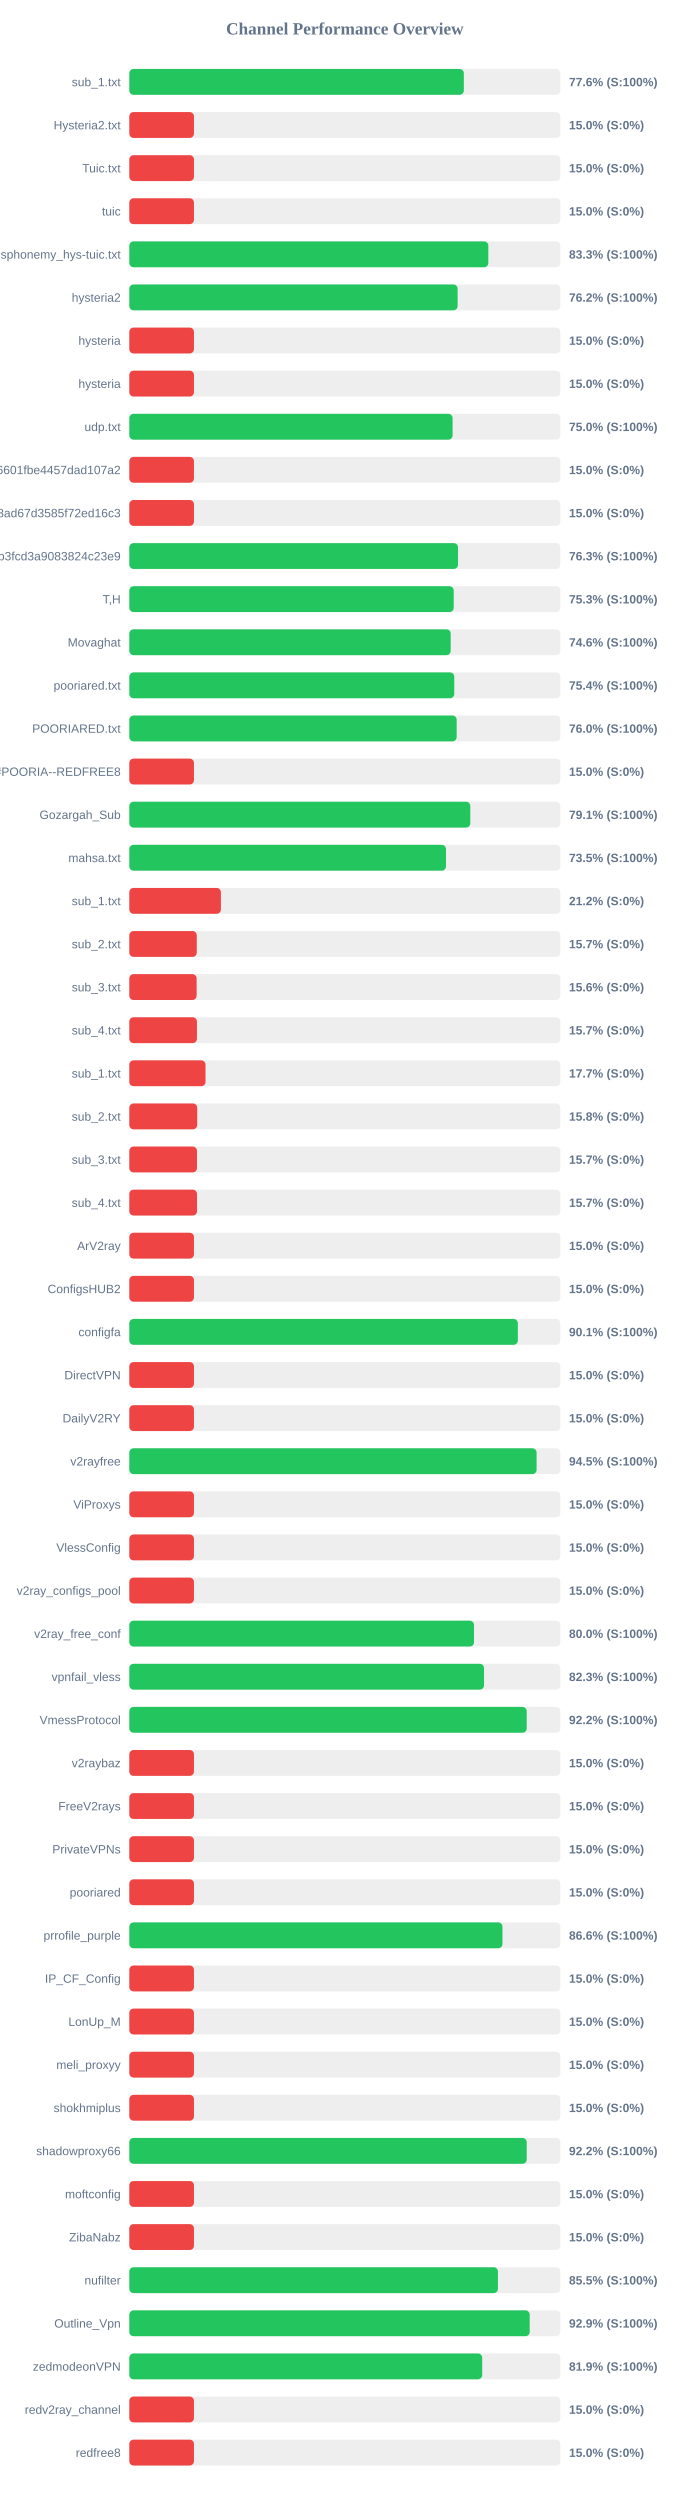
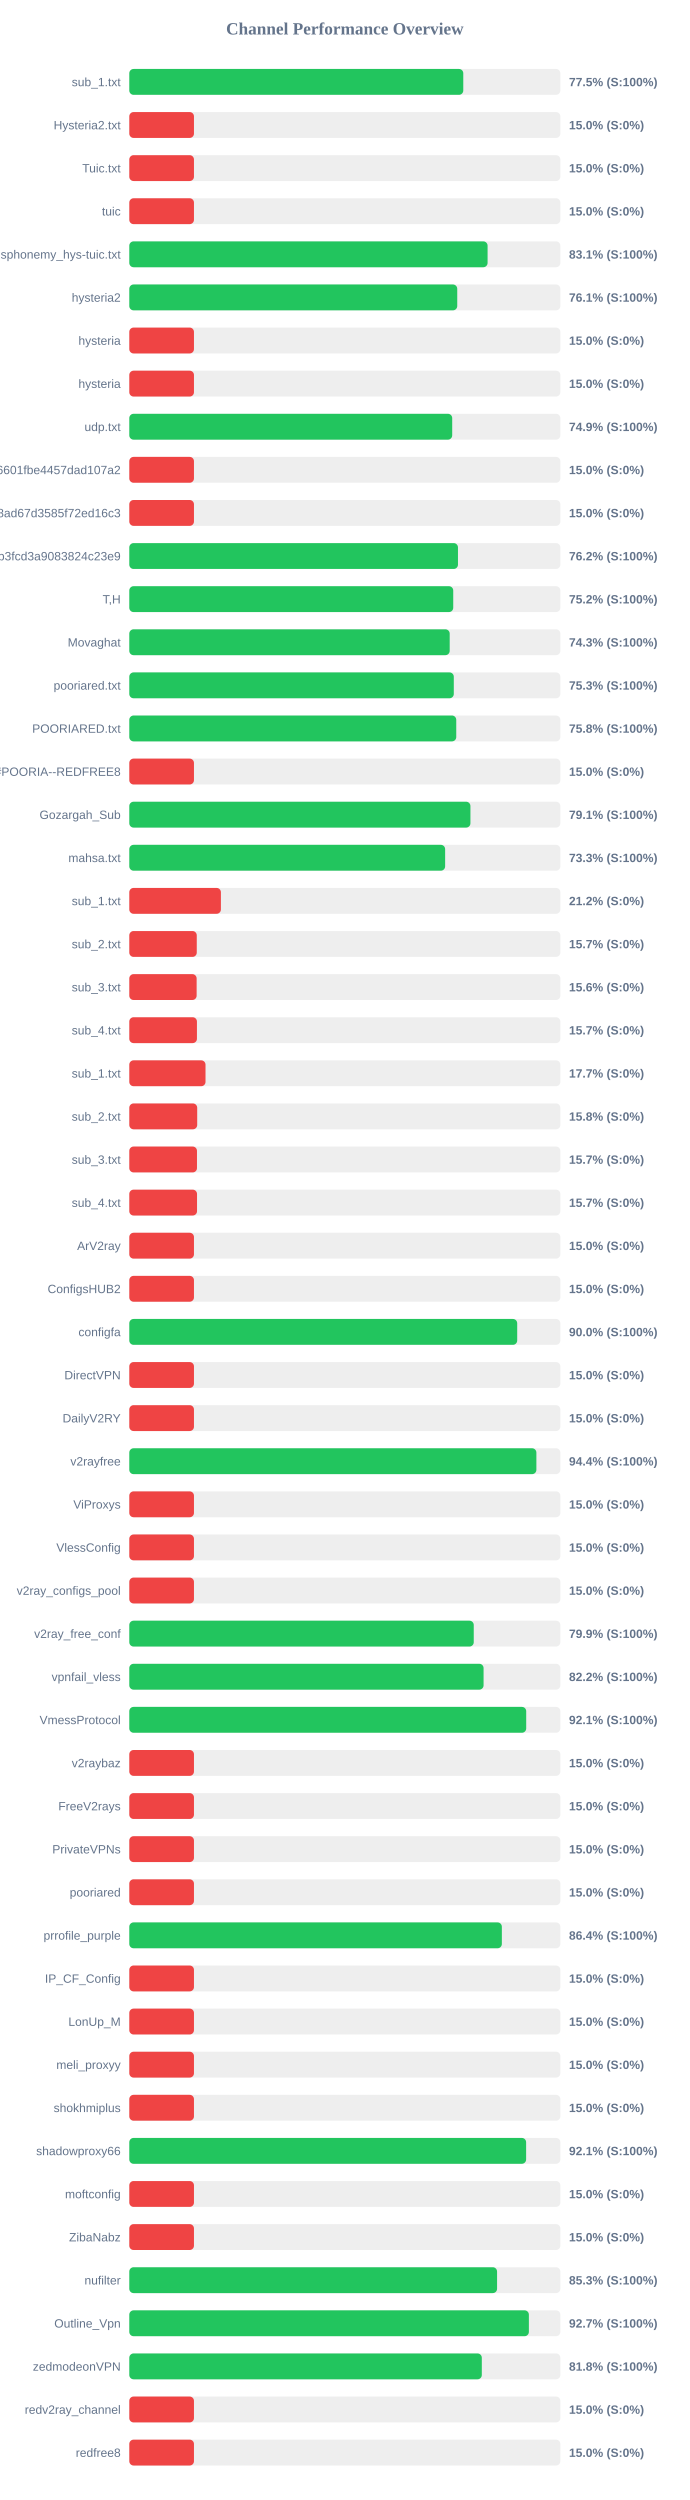
<svg xmlns="http://www.w3.org/2000/svg" width="800" height="2900" version="1.1">
  <style>
        .row { font: 14px Arial; fill: #64748b; }
        .score { font: bold 14px Arial; fill: #64748b; }
    </style>
  <text x="400" y="40" text-anchor="middle" font-size="20px" font-weight="bold" fill="#64748b">Channel Performance Overview</text>
  <rect x="150" y="80" width="500" height="30" fill="#eee" rx="5" />
-   <rect x="150" y="80" width="388.05" height="30" fill="#22c55e" rx="5" />
+   <rect x="150" y="80" width="387.4" height="30" fill="#22c55e" rx="5" />
  <text x="140" y="100" text-anchor="end" class="row">sub_1.txt</text>
-   <text x="660" y="100" text-anchor="start" class="score">77.6% (S:100%)</text>
+   <text x="660" y="100" text-anchor="start" class="score">77.5% (S:100%)</text>
  <rect x="150" y="130" width="500" height="30" fill="#eee" rx="5" />
  <rect x="150" y="130" width="75.0" height="30" fill="#ef4444" rx="5" />
  <text x="140" y="150" text-anchor="end" class="row">Hysteria2.txt</text>
  <text x="660" y="150" text-anchor="start" class="score">15.0% (S:0%)</text>
  <rect x="150" y="180" width="500" height="30" fill="#eee" rx="5" />
  <rect x="150" y="180" width="75.0" height="30" fill="#ef4444" rx="5" />
  <text x="140" y="200" text-anchor="end" class="row">Tuic.txt</text>
  <text x="660" y="200" text-anchor="start" class="score">15.0% (S:0%)</text>
  <rect x="150" y="230" width="500" height="30" fill="#eee" rx="5" />
  <rect x="150" y="230" width="75.0" height="30" fill="#ef4444" rx="5" />
  <text x="140" y="250" text-anchor="end" class="row">tuic</text>
  <text x="660" y="250" text-anchor="start" class="score">15.0% (S:0%)</text>
  <rect x="150" y="280" width="500" height="30" fill="#eee" rx="5" />
-   <rect x="150" y="280" width="416.45" height="30" fill="#22c55e" rx="5" />
+   <rect x="150" y="280" width="415.6" height="30" fill="#22c55e" rx="5" />
  <text x="140" y="300" text-anchor="end" class="row">ndsphonemy_hys-tuic.txt</text>
-   <text x="660" y="300" text-anchor="start" class="score">83.3% (S:100%)</text>
+   <text x="660" y="300" text-anchor="start" class="score">83.1% (S:100%)</text>
  <rect x="150" y="330" width="500" height="30" fill="#eee" rx="5" />
-   <rect x="150" y="330" width="380.85" height="30" fill="#22c55e" rx="5" />
+   <rect x="150" y="330" width="380.4" height="30" fill="#22c55e" rx="5" />
  <text x="140" y="350" text-anchor="end" class="row">hysteria2</text>
-   <text x="660" y="350" text-anchor="start" class="score">76.2% (S:100%)</text>
+   <text x="660" y="350" text-anchor="start" class="score">76.1% (S:100%)</text>
  <rect x="150" y="380" width="500" height="30" fill="#eee" rx="5" />
  <rect x="150" y="380" width="75.0" height="30" fill="#ef4444" rx="5" />
  <text x="140" y="400" text-anchor="end" class="row">hysteria</text>
  <text x="660" y="400" text-anchor="start" class="score">15.0% (S:0%)</text>
  <rect x="150" y="430" width="500" height="30" fill="#eee" rx="5" />
  <rect x="150" y="430" width="75.0" height="30" fill="#ef4444" rx="5" />
  <text x="140" y="450" text-anchor="end" class="row">hysteria</text>
  <text x="660" y="450" text-anchor="start" class="score">15.0% (S:0%)</text>
  <rect x="150" y="480" width="500" height="30" fill="#eee" rx="5" />
-   <rect x="150" y="480" width="375.0" height="30" fill="#22c55e" rx="5" />
+   <rect x="150" y="480" width="374.55" height="30" fill="#22c55e" rx="5" />
  <text x="140" y="500" text-anchor="end" class="row">udp.txt</text>
-   <text x="660" y="500" text-anchor="start" class="score">75.0% (S:100%)</text>
+   <text x="660" y="500" text-anchor="start" class="score">74.9% (S:100%)</text>
  <rect x="150" y="530" width="500" height="30" fill="#eee" rx="5" />
  <rect x="150" y="530" width="75.0" height="30" fill="#ef4444" rx="5" />
  <text x="140" y="550" text-anchor="end" class="row">6ca22ad3b96aa6601fbe4457dad107a2</text>
  <text x="660" y="550" text-anchor="start" class="score">15.0% (S:0%)</text>
  <rect x="150" y="580" width="500" height="30" fill="#eee" rx="5" />
  <rect x="150" y="580" width="75.0" height="30" fill="#ef4444" rx="5" />
  <text x="140" y="600" text-anchor="end" class="row">d2ddf60933dd08ad67d3585f72ed16c3</text>
  <text x="660" y="600" text-anchor="start" class="score">15.0% (S:0%)</text>
  <rect x="150" y="630" width="500" height="30" fill="#eee" rx="5" />
-   <rect x="150" y="630" width="381.3" height="30" fill="#22c55e" rx="5" />
+   <rect x="150" y="630" width="381.25" height="30" fill="#22c55e" rx="5" />
  <text x="140" y="650" text-anchor="end" class="row">subscribe?token=8bc38a0c131e9b3fcd3a9083824c23e9</text>
-   <text x="660" y="650" text-anchor="start" class="score">76.3% (S:100%)</text>
+   <text x="660" y="650" text-anchor="start" class="score">76.2% (S:100%)</text>
  <rect x="150" y="680" width="500" height="30" fill="#eee" rx="5" />
-   <rect x="150" y="680" width="376.3" height="30" fill="#22c55e" rx="5" />
+   <rect x="150" y="680" width="375.75" height="30" fill="#22c55e" rx="5" />
  <text x="140" y="700" text-anchor="end" class="row">T,H</text>
-   <text x="660" y="700" text-anchor="start" class="score">75.3% (S:100%)</text>
+   <text x="660" y="700" text-anchor="start" class="score">75.2% (S:100%)</text>
  <rect x="150" y="730" width="500" height="30" fill="#eee" rx="5" />
-   <rect x="150" y="730" width="372.8" height="30" fill="#22c55e" rx="5" />
+   <rect x="150" y="730" width="371.65" height="30" fill="#22c55e" rx="5" />
  <text x="140" y="750" text-anchor="end" class="row">Movaghat</text>
-   <text x="660" y="750" text-anchor="start" class="score">74.6% (S:100%)</text>
+   <text x="660" y="750" text-anchor="start" class="score">74.3% (S:100%)</text>
  <rect x="150" y="780" width="500" height="30" fill="#eee" rx="5" />
-   <rect x="150" y="780" width="376.95" height="30" fill="#22c55e" rx="5" />
+   <rect x="150" y="780" width="376.4" height="30" fill="#22c55e" rx="5" />
  <text x="140" y="800" text-anchor="end" class="row">pooriared.txt</text>
-   <text x="660" y="800" text-anchor="start" class="score">75.4% (S:100%)</text>
+   <text x="660" y="800" text-anchor="start" class="score">75.3% (S:100%)</text>
  <rect x="150" y="830" width="500" height="30" fill="#eee" rx="5" />
-   <rect x="150" y="830" width="379.75" height="30" fill="#22c55e" rx="5" />
+   <rect x="150" y="830" width="379.25" height="30" fill="#22c55e" rx="5" />
  <text x="140" y="850" text-anchor="end" class="row">POORIARED.txt</text>
-   <text x="660" y="850" text-anchor="start" class="score">76.0% (S:100%)</text>
+   <text x="660" y="850" text-anchor="start" class="score">75.8% (S:100%)</text>
  <rect x="150" y="880" width="500" height="30" fill="#eee" rx="5" />
  <rect x="150" y="880" width="75.0" height="30" fill="#ef4444" rx="5" />
  <text x="140" y="900" text-anchor="end" class="row">POORIA--REDFREE8.txt#POORIA--REDFREE8</text>
  <text x="660" y="900" text-anchor="start" class="score">15.0% (S:0%)</text>
  <rect x="150" y="930" width="500" height="30" fill="#eee" rx="5" />
-   <rect x="150" y="930" width="395.55" height="30" fill="#22c55e" rx="5" />
+   <rect x="150" y="930" width="395.7" height="30" fill="#22c55e" rx="5" />
  <text x="140" y="950" text-anchor="end" class="row">Gozargah_Sub</text>
  <text x="660" y="950" text-anchor="start" class="score">79.1% (S:100%)</text>
  <rect x="150" y="980" width="500" height="30" fill="#eee" rx="5" />
-   <rect x="150" y="980" width="367.35" height="30" fill="#22c55e" rx="5" />
+   <rect x="150" y="980" width="366.35" height="30" fill="#22c55e" rx="5" />
  <text x="140" y="1000" text-anchor="end" class="row">mahsa.txt</text>
-   <text x="660" y="1000" text-anchor="start" class="score">73.5% (S:100%)</text>
+   <text x="660" y="1000" text-anchor="start" class="score">73.3% (S:100%)</text>
  <rect x="150" y="1030" width="500" height="30" fill="#eee" rx="5" />
  <rect x="150" y="1030" width="106.25" height="30" fill="#ef4444" rx="5" />
  <text x="140" y="1050" text-anchor="end" class="row">sub_1.txt</text>
  <text x="660" y="1050" text-anchor="start" class="score">21.2% (S:0%)</text>
  <rect x="150" y="1080" width="500" height="30" fill="#eee" rx="5" />
  <rect x="150" y="1080" width="78.25" height="30" fill="#ef4444" rx="5" />
  <text x="140" y="1100" text-anchor="end" class="row">sub_2.txt</text>
  <text x="660" y="1100" text-anchor="start" class="score">15.7% (S:0%)</text>
  <rect x="150" y="1130" width="500" height="30" fill="#eee" rx="5" />
  <rect x="150" y="1130" width="78.1" height="30" fill="#ef4444" rx="5" />
  <text x="140" y="1150" text-anchor="end" class="row">sub_3.txt</text>
  <text x="660" y="1150" text-anchor="start" class="score">15.6% (S:0%)</text>
  <rect x="150" y="1180" width="500" height="30" fill="#eee" rx="5" />
  <rect x="150" y="1180" width="78.45" height="30" fill="#ef4444" rx="5" />
  <text x="140" y="1200" text-anchor="end" class="row">sub_4.txt</text>
  <text x="660" y="1200" text-anchor="start" class="score">15.7% (S:0%)</text>
  <rect x="150" y="1230" width="500" height="30" fill="#eee" rx="5" />
  <rect x="150" y="1230" width="88.4" height="30" fill="#ef4444" rx="5" />
  <text x="140" y="1250" text-anchor="end" class="row">sub_1.txt</text>
  <text x="660" y="1250" text-anchor="start" class="score">17.7% (S:0%)</text>
  <rect x="150" y="1280" width="500" height="30" fill="#eee" rx="5" />
  <rect x="150" y="1280" width="78.75" height="30" fill="#ef4444" rx="5" />
  <text x="140" y="1300" text-anchor="end" class="row">sub_2.txt</text>
  <text x="660" y="1300" text-anchor="start" class="score">15.8% (S:0%)</text>
  <rect x="150" y="1330" width="500" height="30" fill="#eee" rx="5" />
  <rect x="150" y="1330" width="78.5" height="30" fill="#ef4444" rx="5" />
  <text x="140" y="1350" text-anchor="end" class="row">sub_3.txt</text>
  <text x="660" y="1350" text-anchor="start" class="score">15.7% (S:0%)</text>
  <rect x="150" y="1380" width="500" height="30" fill="#eee" rx="5" />
  <rect x="150" y="1380" width="78.55" height="30" fill="#ef4444" rx="5" />
  <text x="140" y="1400" text-anchor="end" class="row">sub_4.txt</text>
  <text x="660" y="1400" text-anchor="start" class="score">15.7% (S:0%)</text>
  <rect x="150" y="1430" width="500" height="30" fill="#eee" rx="5" />
  <rect x="150" y="1430" width="75.0" height="30" fill="#ef4444" rx="5" />
  <text x="140" y="1450" text-anchor="end" class="row">ArV2ray</text>
  <text x="660" y="1450" text-anchor="start" class="score">15.0% (S:0%)</text>
  <rect x="150" y="1480" width="500" height="30" fill="#eee" rx="5" />
  <rect x="150" y="1480" width="75.0" height="30" fill="#ef4444" rx="5" />
  <text x="140" y="1500" text-anchor="end" class="row">ConfigsHUB2</text>
  <text x="660" y="1500" text-anchor="start" class="score">15.0% (S:0%)</text>
  <rect x="150" y="1530" width="500" height="30" fill="#eee" rx="5" />
-   <rect x="150" y="1530" width="450.7" height="30" fill="#22c55e" rx="5" />
+   <rect x="150" y="1530" width="449.95" height="30" fill="#22c55e" rx="5" />
  <text x="140" y="1550" text-anchor="end" class="row">configfa</text>
-   <text x="660" y="1550" text-anchor="start" class="score">90.1% (S:100%)</text>
+   <text x="660" y="1550" text-anchor="start" class="score">90.0% (S:100%)</text>
  <rect x="150" y="1580" width="500" height="30" fill="#eee" rx="5" />
  <rect x="150" y="1580" width="75.0" height="30" fill="#ef4444" rx="5" />
  <text x="140" y="1600" text-anchor="end" class="row">DirectVPN</text>
  <text x="660" y="1600" text-anchor="start" class="score">15.0% (S:0%)</text>
  <rect x="150" y="1630" width="500" height="30" fill="#eee" rx="5" />
  <rect x="150" y="1630" width="75.0" height="30" fill="#ef4444" rx="5" />
  <text x="140" y="1650" text-anchor="end" class="row">DailyV2RY</text>
  <text x="660" y="1650" text-anchor="start" class="score">15.0% (S:0%)</text>
  <rect x="150" y="1680" width="500" height="30" fill="#eee" rx="5" />
-   <rect x="150" y="1680" width="472.45" height="30" fill="#22c55e" rx="5" />
+   <rect x="150" y="1680" width="472.2" height="30" fill="#22c55e" rx="5" />
  <text x="140" y="1700" text-anchor="end" class="row">v2rayfree</text>
-   <text x="660" y="1700" text-anchor="start" class="score">94.5% (S:100%)</text>
+   <text x="660" y="1700" text-anchor="start" class="score">94.4% (S:100%)</text>
  <rect x="150" y="1730" width="500" height="30" fill="#eee" rx="5" />
  <rect x="150" y="1730" width="75.0" height="30" fill="#ef4444" rx="5" />
  <text x="140" y="1750" text-anchor="end" class="row">ViProxys</text>
  <text x="660" y="1750" text-anchor="start" class="score">15.0% (S:0%)</text>
  <rect x="150" y="1780" width="500" height="30" fill="#eee" rx="5" />
  <rect x="150" y="1780" width="75.0" height="30" fill="#ef4444" rx="5" />
  <text x="140" y="1800" text-anchor="end" class="row">VlessConfig</text>
  <text x="660" y="1800" text-anchor="start" class="score">15.0% (S:0%)</text>
  <rect x="150" y="1830" width="500" height="30" fill="#eee" rx="5" />
  <rect x="150" y="1830" width="75.0" height="30" fill="#ef4444" rx="5" />
  <text x="140" y="1850" text-anchor="end" class="row">v2ray_configs_pool</text>
  <text x="660" y="1850" text-anchor="start" class="score">15.0% (S:0%)</text>
  <rect x="150" y="1880" width="500" height="30" fill="#eee" rx="5" />
-   <rect x="150" y="1880" width="399.85" height="30" fill="#22c55e" rx="5" />
+   <rect x="150" y="1880" width="399.55" height="30" fill="#22c55e" rx="5" />
  <text x="140" y="1900" text-anchor="end" class="row">v2ray_free_conf</text>
-   <text x="660" y="1900" text-anchor="start" class="score">80.0% (S:100%)</text>
+   <text x="660" y="1900" text-anchor="start" class="score">79.9% (S:100%)</text>
  <rect x="150" y="1930" width="500" height="30" fill="#eee" rx="5" />
-   <rect x="150" y="1930" width="411.45" height="30" fill="#22c55e" rx="5" />
+   <rect x="150" y="1930" width="410.95" height="30" fill="#22c55e" rx="5" />
  <text x="140" y="1950" text-anchor="end" class="row">vpnfail_vless</text>
-   <text x="660" y="1950" text-anchor="start" class="score">82.3% (S:100%)</text>
+   <text x="660" y="1950" text-anchor="start" class="score">82.2% (S:100%)</text>
  <rect x="150" y="1980" width="500" height="30" fill="#eee" rx="5" />
-   <rect x="150" y="1980" width="461.0" height="30" fill="#22c55e" rx="5" />
+   <rect x="150" y="1980" width="460.4" height="30" fill="#22c55e" rx="5" />
  <text x="140" y="2000" text-anchor="end" class="row">VmessProtocol</text>
-   <text x="660" y="2000" text-anchor="start" class="score">92.2% (S:100%)</text>
+   <text x="660" y="2000" text-anchor="start" class="score">92.1% (S:100%)</text>
  <rect x="150" y="2030" width="500" height="30" fill="#eee" rx="5" />
  <rect x="150" y="2030" width="75.0" height="30" fill="#ef4444" rx="5" />
  <text x="140" y="2050" text-anchor="end" class="row">v2raybaz</text>
  <text x="660" y="2050" text-anchor="start" class="score">15.0% (S:0%)</text>
  <rect x="150" y="2080" width="500" height="30" fill="#eee" rx="5" />
  <rect x="150" y="2080" width="75.0" height="30" fill="#ef4444" rx="5" />
  <text x="140" y="2100" text-anchor="end" class="row">FreeV2rays</text>
  <text x="660" y="2100" text-anchor="start" class="score">15.0% (S:0%)</text>
  <rect x="150" y="2130" width="500" height="30" fill="#eee" rx="5" />
  <rect x="150" y="2130" width="75.0" height="30" fill="#ef4444" rx="5" />
  <text x="140" y="2150" text-anchor="end" class="row">PrivateVPNs</text>
  <text x="660" y="2150" text-anchor="start" class="score">15.0% (S:0%)</text>
  <rect x="150" y="2180" width="500" height="30" fill="#eee" rx="5" />
  <rect x="150" y="2180" width="75.0" height="30" fill="#ef4444" rx="5" />
  <text x="140" y="2200" text-anchor="end" class="row">pooriared</text>
  <text x="660" y="2200" text-anchor="start" class="score">15.0% (S:0%)</text>
  <rect x="150" y="2230" width="500" height="30" fill="#eee" rx="5" />
-   <rect x="150" y="2230" width="432.85" height="30" fill="#22c55e" rx="5" />
+   <rect x="150" y="2230" width="432.15" height="30" fill="#22c55e" rx="5" />
  <text x="140" y="2250" text-anchor="end" class="row">prrofile_purple</text>
-   <text x="660" y="2250" text-anchor="start" class="score">86.6% (S:100%)</text>
+   <text x="660" y="2250" text-anchor="start" class="score">86.4% (S:100%)</text>
  <rect x="150" y="2280" width="500" height="30" fill="#eee" rx="5" />
  <rect x="150" y="2280" width="75.0" height="30" fill="#ef4444" rx="5" />
  <text x="140" y="2300" text-anchor="end" class="row">IP_CF_Config</text>
  <text x="660" y="2300" text-anchor="start" class="score">15.0% (S:0%)</text>
  <rect x="150" y="2330" width="500" height="30" fill="#eee" rx="5" />
  <rect x="150" y="2330" width="75.0" height="30" fill="#ef4444" rx="5" />
  <text x="140" y="2350" text-anchor="end" class="row">LonUp_M</text>
  <text x="660" y="2350" text-anchor="start" class="score">15.0% (S:0%)</text>
  <rect x="150" y="2380" width="500" height="30" fill="#eee" rx="5" />
  <rect x="150" y="2380" width="75.0" height="30" fill="#ef4444" rx="5" />
  <text x="140" y="2400" text-anchor="end" class="row">meli_proxyy</text>
  <text x="660" y="2400" text-anchor="start" class="score">15.0% (S:0%)</text>
  <rect x="150" y="2430" width="500" height="30" fill="#eee" rx="5" />
  <rect x="150" y="2430" width="75.0" height="30" fill="#ef4444" rx="5" />
  <text x="140" y="2450" text-anchor="end" class="row">shokhmiplus</text>
  <text x="660" y="2450" text-anchor="start" class="score">15.0% (S:0%)</text>
  <rect x="150" y="2480" width="500" height="30" fill="#eee" rx="5" />
-   <rect x="150" y="2480" width="461.0" height="30" fill="#22c55e" rx="5" />
+   <rect x="150" y="2480" width="460.3" height="30" fill="#22c55e" rx="5" />
  <text x="140" y="2500" text-anchor="end" class="row">shadowproxy66</text>
-   <text x="660" y="2500" text-anchor="start" class="score">92.2% (S:100%)</text>
+   <text x="660" y="2500" text-anchor="start" class="score">92.1% (S:100%)</text>
  <rect x="150" y="2530" width="500" height="30" fill="#eee" rx="5" />
  <rect x="150" y="2530" width="75.0" height="30" fill="#ef4444" rx="5" />
  <text x="140" y="2550" text-anchor="end" class="row">moftconfig</text>
  <text x="660" y="2550" text-anchor="start" class="score">15.0% (S:0%)</text>
  <rect x="150" y="2580" width="500" height="30" fill="#eee" rx="5" />
  <rect x="150" y="2580" width="75.0" height="30" fill="#ef4444" rx="5" />
  <text x="140" y="2600" text-anchor="end" class="row">ZibaNabz</text>
  <text x="660" y="2600" text-anchor="start" class="score">15.0% (S:0%)</text>
  <rect x="150" y="2630" width="500" height="30" fill="#eee" rx="5" />
-   <rect x="150" y="2630" width="427.6" height="30" fill="#22c55e" rx="5" />
+   <rect x="150" y="2630" width="426.6" height="30" fill="#22c55e" rx="5" />
  <text x="140" y="2650" text-anchor="end" class="row">nufilter</text>
-   <text x="660" y="2650" text-anchor="start" class="score">85.5% (S:100%)</text>
+   <text x="660" y="2650" text-anchor="start" class="score">85.3% (S:100%)</text>
  <rect x="150" y="2680" width="500" height="30" fill="#eee" rx="5" />
-   <rect x="150" y="2680" width="464.45" height="30" fill="#22c55e" rx="5" />
+   <rect x="150" y="2680" width="463.5" height="30" fill="#22c55e" rx="5" />
  <text x="140" y="2700" text-anchor="end" class="row">Outline_Vpn</text>
-   <text x="660" y="2700" text-anchor="start" class="score">92.9% (S:100%)</text>
+   <text x="660" y="2700" text-anchor="start" class="score">92.7% (S:100%)</text>
  <rect x="150" y="2730" width="500" height="30" fill="#eee" rx="5" />
-   <rect x="150" y="2730" width="409.35" height="30" fill="#22c55e" rx="5" />
+   <rect x="150" y="2730" width="408.9" height="30" fill="#22c55e" rx="5" />
  <text x="140" y="2750" text-anchor="end" class="row">zedmodeonVPN</text>
-   <text x="660" y="2750" text-anchor="start" class="score">81.9% (S:100%)</text>
+   <text x="660" y="2750" text-anchor="start" class="score">81.8% (S:100%)</text>
  <rect x="150" y="2780" width="500" height="30" fill="#eee" rx="5" />
  <rect x="150" y="2780" width="75.0" height="30" fill="#ef4444" rx="5" />
  <text x="140" y="2800" text-anchor="end" class="row">redv2ray_channel</text>
  <text x="660" y="2800" text-anchor="start" class="score">15.0% (S:0%)</text>
  <rect x="150" y="2830" width="500" height="30" fill="#eee" rx="5" />
  <rect x="150" y="2830" width="75.0" height="30" fill="#ef4444" rx="5" />
  <text x="140" y="2850" text-anchor="end" class="row">redfree8</text>
  <text x="660" y="2850" text-anchor="start" class="score">15.0% (S:0%)</text>
</svg>
